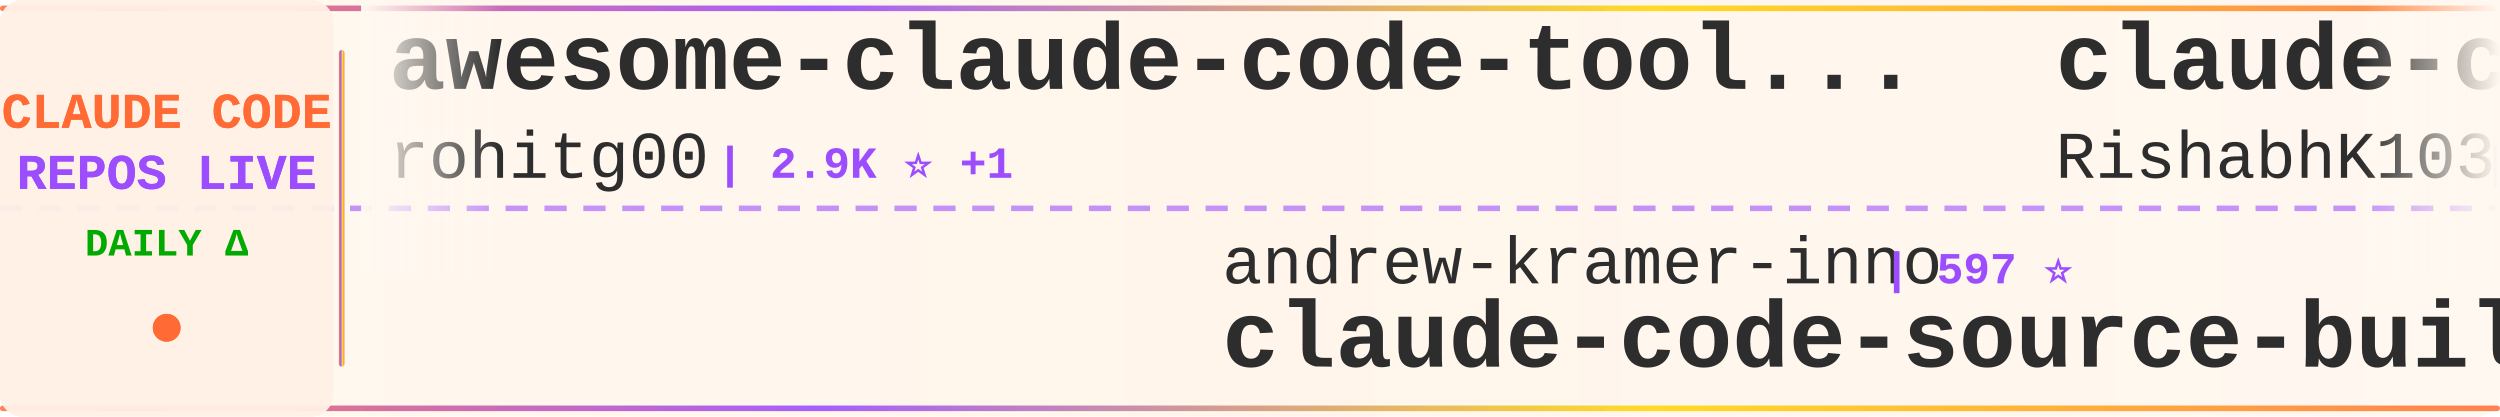
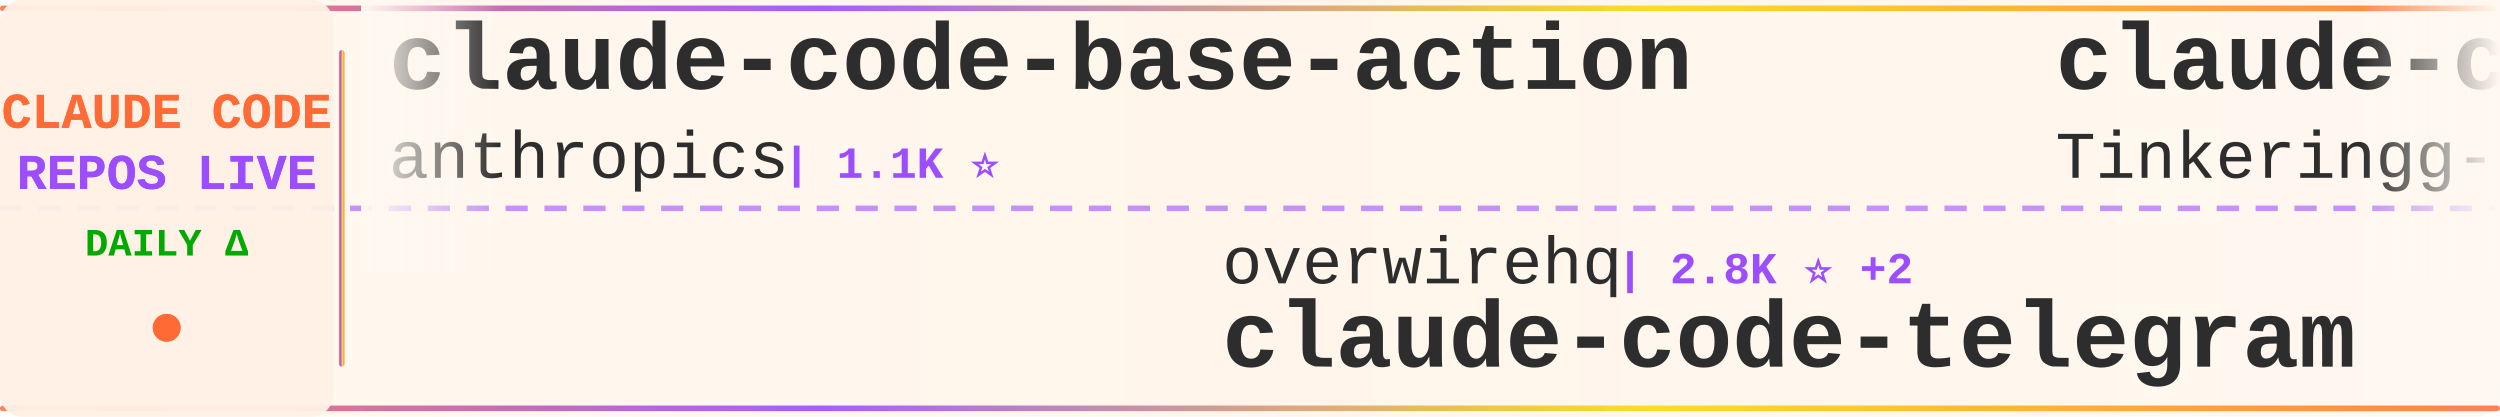
<svg xmlns="http://www.w3.org/2000/svg" width="900" height="150">
  <defs>
    <linearGradient id="tickerBg" x1="0%" y1="0%" x2="100%" y2="0%">
      <stop offset="0%" style="stop-color:#fff8f0;stop-opacity:0.98" />
      <stop offset="50%" style="stop-color:#fff5eb;stop-opacity:1" />
      <stop offset="100%" style="stop-color:#fff8f0;stop-opacity:0.98" />
    </linearGradient>
    <linearGradient id="borderGrad" x1="0%" y1="0%" x2="100%" y2="0%">
      <stop offset="0%" style="stop-color:#FF6B35;stop-opacity:0.85">
        <animate attributeName="stop-opacity" values="0.85;1;0.85" dur="2s" repeatCount="indefinite" />
      </stop>
      <stop offset="33%" style="stop-color:#9C4EFF;stop-opacity:0.9">
        <animate attributeName="stop-opacity" values="0.9;1;0.9" dur="2.2s" repeatCount="indefinite" />
      </stop>
      <stop offset="66%" style="stop-color:#FFD700;stop-opacity:0.85">
        <animate attributeName="stop-opacity" values="0.85;1;0.85" dur="1.8s" repeatCount="indefinite" />
      </stop>
      <stop offset="100%" style="stop-color:#FF6B35;stop-opacity:0.85">
        <animate attributeName="stop-opacity" values="0.85;1;0.85" dur="2s" repeatCount="indefinite" />
      </stop>
    </linearGradient>
    <filter id="textGlow">
      <feGaussianBlur stdDeviation="0.15" result="coloredBlur" />
      <feMerge>
        <feMergeNode in="coloredBlur" />
        <feMergeNode in="SourceGraphic" />
      </feMerge>
    </filter>
    <filter id="metricGlow">
      <feGaussianBlur stdDeviation="0.2" result="coloredBlur" />
      <feMerge>
        <feMergeNode in="coloredBlur" />
        <feMergeNode in="SourceGraphic" />
      </feMerge>
    </filter>
    <linearGradient id="leftFade" x1="0%" y1="0%" x2="100%" y2="0%">
      <stop offset="0%" style="stop-color:#fff8f0;stop-opacity:1" />
      <stop offset="100%" style="stop-color:#fff8f0;stop-opacity:0" />
    </linearGradient>
    <linearGradient id="rightFade" x1="0%" y1="0%" x2="100%" y2="0%">
      <stop offset="0%" style="stop-color:#fff8f0;stop-opacity:0" />
      <stop offset="100%" style="stop-color:#fff8f0;stop-opacity:1" />
    </linearGradient>
  </defs>
  <rect width="900" height="150" fill="url(#tickerBg)" rx="8" />
  <rect x="0" y="2" width="900" height="2" fill="url(#borderGrad)" rx="1" />
  <rect x="0" y="146" width="900" height="2" fill="url(#borderGrad)" rx="1" />
  <line x1="0" y1="75" x2="900" y2="75" stroke="#9C4EFF" stroke-width="2" stroke-dasharray="8 6" opacity="0.6" />
  <rect x="0" y="0" width="120" height="150" fill="#fff0e6" opacity="0.95" rx="8" />
  <text x="60" y="46" font-family="'Courier New', monospace" font-size="18" font-weight="bold" fill="#FF6B35" text-anchor="middle" filter="url(#textGlow)">
    CLAUDE CODE
  </text>
  <text x="60" y="68" font-family="'Courier New', monospace" font-size="18" font-weight="bold" fill="#9C4EFF" text-anchor="middle" filter="url(#textGlow)">
    REPOS LIVE
  </text>
  <text x="60" y="92" font-family="'Courier New', monospace" font-size="14" font-weight="bold" fill="#00aa00" text-anchor="middle">
    DAILY Δ
  </text>
  <circle cx="60" cy="118" r="5" fill="#FF6B35" filter="url(#metricGlow)">
    <animate attributeName="r" values="4;6;4" dur="1.5s" repeatCount="indefinite" />
    <animate attributeName="opacity" values="0.6;1;0.6" dur="1.5s" repeatCount="indefinite" />
  </circle>
  <rect x="122" y="18" width="2" height="114" fill="url(#borderGrad)" rx="1" />
  <clipPath id="tickerClip">
    <rect x="130" y="0" width="770" height="150" />
  </clipPath>
  <g clip-path="url(#tickerClip)">
    <g id="tickerItems">
      <animateTransform attributeName="transform" attributeType="XML" type="translate" from="0 0" to="-3000 0" dur="54s" repeatCount="indefinite" />
      <g transform="translate(0, 0)">
-         <text x="140" y="32" font-family="'Courier New', monospace" font-size="34" font-weight="bold" fill="#2d2d2d">awesome-claude-code-tool...</text>
-         <text x="140" y="64" font-family="'Courier New', monospace" font-size="24" font-weight="normal" fill="#2d2d2d" opacity="1.0">rohitg00</text>
-         <text x="258" y="64" font-family="'Courier New', monospace" font-size="16" font-weight="bold" fill="#9C4EFF"> | 2.9K ⭐ +1</text>
+         <text x="140" y="32" font-family="'Courier New', monospace" font-size="34" font-weight="bold" fill="#2d2d2d">claude-code-base-action</text>
+         <text x="140" y="64" font-family="'Courier New', monospace" font-size="24" font-weight="normal" fill="#2d2d2d" opacity="1.0">anthropics</text>
+         <text x="282" y="64" font-family="'Courier New', monospace" font-size="16" font-weight="bold" fill="#9C4EFF"> | 1.1K ⭐</text>
      </g>
      <g transform="translate(300, 0)">
-         <text x="140" y="102" font-family="'Courier New', monospace" font-size="24" font-weight="normal" fill="#2d2d2d" opacity="1.0">andrew-kramer-inno</text>
-         <text x="378" y="102" font-family="'Courier New', monospace" font-size="16" font-weight="bold" fill="#9C4EFF"> | 597 ⭐</text>
-         <text x="140" y="132" font-family="'Courier New', monospace" font-size="34" font-weight="bold" fill="#2d2d2d">claude-code-source-build</text>
+         <text x="140" y="102" font-family="'Courier New', monospace" font-size="24" font-weight="normal" fill="#2d2d2d" opacity="1.0">overwirehq</text>
+         <text x="282" y="102" font-family="'Courier New', monospace" font-size="16" font-weight="bold" fill="#9C4EFF"> | 2.8K ⭐ +2</text>
+         <text x="140" y="132" font-family="'Courier New', monospace" font-size="34" font-weight="bold" fill="#2d2d2d">claude-code-telegram</text>
      </g>
      <g transform="translate(600, 0)">
-         <text x="140" y="32" font-family="'Courier New', monospace" font-size="34" font-weight="bold" fill="#2d2d2d">claude-code</text>
-         <text x="140" y="64" font-family="'Courier New', monospace" font-size="24" font-weight="normal" fill="#2d2d2d" opacity="1.0">RishabhK103</text>
-         <text x="294" y="64" font-family="'Courier New', monospace" font-size="16" font-weight="bold" fill="#9C4EFF"> | 113 ⭐ +1</text>
-       </g>
-       <g transform="translate(900, 0)">
-         <text x="140" y="102" font-family="'Courier New', monospace" font-size="24" font-weight="normal" fill="#2d2d2d" opacity="1.0">davila7</text>
-         <text x="246" y="102" font-family="'Courier New', monospace" font-size="16" font-weight="bold" fill="#9C4EFF"> | 34.0K ⭐ +12</text>
-         <text x="140" y="132" font-family="'Courier New', monospace" font-size="34" font-weight="bold" fill="#2d2d2d">claude-code-templates</text>
-       </g>
-       <g transform="translate(1200, 0)">
        <text x="140" y="32" font-family="'Courier New', monospace" font-size="34" font-weight="bold" fill="#2d2d2d">claude-code</text>
        <text x="140" y="64" font-family="'Courier New', monospace" font-size="24" font-weight="normal" fill="#2d2d2d" opacity="1.0">Tinkeringg-Lab</text>
        <text x="330" y="64" font-family="'Courier New', monospace" font-size="16" font-weight="bold" fill="#9C4EFF"> | 217 ⭐</text>
      </g>
+       <g transform="translate(900, 0)">
+         <text x="140" y="102" font-family="'Courier New', monospace" font-size="24" font-weight="normal" fill="#2d2d2d" opacity="1.0">fuergaosi233</text>
+         <text x="306" y="102" font-family="'Courier New', monospace" font-size="16" font-weight="bold" fill="#9C4EFF"> | 2.8K ⭐ +1</text>
+         <text x="140" y="132" font-family="'Courier New', monospace" font-size="34" font-weight="bold" fill="#2d2d2d">claude-code-proxy</text>
+       </g>
+       <g transform="translate(1200, 0)">
+         <text x="140" y="32" font-family="'Courier New', monospace" font-size="34" font-weight="bold" fill="#2d2d2d">claude-code-reverse</text>
+         <text x="140" y="64" font-family="'Courier New', monospace" font-size="24" font-weight="normal" fill="#2d2d2d" opacity="1.0">Yuyz0112</text>
+         <text x="258" y="64" font-family="'Courier New', monospace" font-size="16" font-weight="bold" fill="#9C4EFF"> | 2.5K ⭐</text>
+       </g>
      <g transform="translate(1500, 0)">
+         <text x="140" y="102" font-family="'Courier New', monospace" font-size="24" font-weight="normal" fill="#2d2d2d" opacity="1.0">anthropics</text>
+         <text x="282" y="102" font-family="'Courier New', monospace" font-size="16" font-weight="bold" fill="#9C4EFF"> | 156.5K ⭐ +43</text>
+         <text x="140" y="132" font-family="'Courier New', monospace" font-size="34" font-weight="bold" fill="#2d2d2d">claude-code</text>
+       </g>
+       <g transform="translate(1800, 0)">
+         <text x="140" y="32" font-family="'Courier New', monospace" font-size="34" font-weight="bold" fill="#2d2d2d">claude-code</text>
+         <text x="140" y="64" font-family="'Courier New', monospace" font-size="24" font-weight="normal" fill="#2d2d2d" opacity="1.0">ochamber</text>
+         <text x="258" y="64" font-family="'Courier New', monospace" font-size="16" font-weight="bold" fill="#9C4EFF"> | 8 ⭐</text>
+       </g>
+       <g transform="translate(2100, 0)">
+         <text x="140" y="102" font-family="'Courier New', monospace" font-size="24" font-weight="normal" fill="#2d2d2d" opacity="1.0">SeemSeam</text>
+         <text x="258" y="102" font-family="'Courier New', monospace" font-size="16" font-weight="bold" fill="#9C4EFF"> | 3.6K ⭐ +1</text>
+         <text x="140" y="132" font-family="'Courier New', monospace" font-size="34" font-weight="bold" fill="#2d2d2d">claude_codex_bridge</text>
+       </g>
+       <g transform="translate(2400, 0)">
+         <text x="140" y="32" font-family="'Courier New', monospace" font-size="34" font-weight="bold" fill="#2d2d2d">claude-code</text>
+         <text x="140" y="64" font-family="'Courier New', monospace" font-size="24" font-weight="normal" fill="#2d2d2d" opacity="1.0">codeaashu</text>
+         <text x="270" y="64" font-family="'Courier New', monospace" font-size="16" font-weight="bold" fill="#9C4EFF"> | 3.4K ⭐ +1</text>
+       </g>
+       <g transform="translate(2700, 0)">
        <text x="140" y="102" font-family="'Courier New', monospace" font-size="24" font-weight="normal" fill="#2d2d2d" opacity="1.0">daymade</text>
-         <text x="246" y="102" font-family="'Courier New', monospace" font-size="16" font-weight="bold" fill="#9C4EFF"> | 1.5K ⭐ +1</text>
+         <text x="246" y="102" font-family="'Courier New', monospace" font-size="16" font-weight="bold" fill="#9C4EFF"> | 1.5K ⭐</text>
        <text x="140" y="132" font-family="'Courier New', monospace" font-size="34" font-weight="bold" fill="#2d2d2d">claude-code-skills</text>
      </g>
-       <g transform="translate(1800, 0)">
-         <text x="140" y="32" font-family="'Courier New', monospace" font-size="34" font-weight="bold" fill="#2d2d2d">system_prompts_leaks</text>
-         <text x="140" y="64" font-family="'Courier New', monospace" font-size="24" font-weight="normal" fill="#2d2d2d" opacity="1.0">asgeirtj</text>
-         <text x="258" y="64" font-family="'Courier New', monospace" font-size="16" font-weight="bold" fill="#9C4EFF"> | 72.2K ⭐ +242</text>
-       </g>
-       <g transform="translate(2100, 0)">
-         <text x="140" y="102" font-family="'Courier New', monospace" font-size="24" font-weight="normal" fill="#2d2d2d" opacity="1.0">huangjia2019</text>
-         <text x="306" y="102" font-family="'Courier New', monospace" font-size="16" font-weight="bold" fill="#9C4EFF"> | 1.2K ⭐</text>
-         <text x="140" y="132" font-family="'Courier New', monospace" font-size="34" font-weight="bold" fill="#2d2d2d">claude-code-engineering</text>
-       </g>
-       <g transform="translate(2400, 0)">
-         <text x="140" y="32" font-family="'Courier New', monospace" font-size="34" font-weight="bold" fill="#2d2d2d">claude-code-best-practic...</text>
-         <text x="140" y="64" font-family="'Courier New', monospace" font-size="24" font-weight="normal" fill="#2d2d2d" opacity="1.0">shanraisshan</text>
-         <text x="306" y="64" font-family="'Courier New', monospace" font-size="16" font-weight="bold" fill="#9C4EFF"> | 69.3K ⭐ +24</text>
-       </g>
-       <g transform="translate(2700, 0)">
-         <text x="140" y="102" font-family="'Courier New', monospace" font-size="24" font-weight="normal" fill="#2d2d2d" opacity="1.0">xu-xiang</text>
-         <text x="258" y="102" font-family="'Courier New', monospace" font-size="16" font-weight="bold" fill="#9C4EFF"> | 2.0K ⭐ +2</text>
-         <text x="140" y="132" font-family="'Courier New', monospace" font-size="34" font-weight="bold" fill="#2d2d2d">everything-claude-code-z...</text>
-       </g>
      <g transform="translate(3000, 0)">
-         <text x="140" y="32" font-family="'Courier New', monospace" font-size="34" font-weight="bold" fill="#2d2d2d">awesome-claude-code-tool...</text>
-         <text x="140" y="64" font-family="'Courier New', monospace" font-size="24" font-weight="normal" fill="#2d2d2d" opacity="1.0">rohitg00</text>
-         <text x="258" y="64" font-family="'Courier New', monospace" font-size="16" font-weight="bold" fill="#9C4EFF"> | 2.9K ⭐ +1</text>
+         <text x="140" y="32" font-family="'Courier New', monospace" font-size="34" font-weight="bold" fill="#2d2d2d">claude-code-base-action</text>
+         <text x="140" y="64" font-family="'Courier New', monospace" font-size="24" font-weight="normal" fill="#2d2d2d" opacity="1.0">anthropics</text>
+         <text x="282" y="64" font-family="'Courier New', monospace" font-size="16" font-weight="bold" fill="#9C4EFF"> | 1.1K ⭐</text>
      </g>
      <g transform="translate(3300, 0)">
-         <text x="140" y="102" font-family="'Courier New', monospace" font-size="24" font-weight="normal" fill="#2d2d2d" opacity="1.0">andrew-kramer-inno</text>
-         <text x="378" y="102" font-family="'Courier New', monospace" font-size="16" font-weight="bold" fill="#9C4EFF"> | 597 ⭐</text>
-         <text x="140" y="132" font-family="'Courier New', monospace" font-size="34" font-weight="bold" fill="#2d2d2d">claude-code-source-build</text>
+         <text x="140" y="102" font-family="'Courier New', monospace" font-size="24" font-weight="normal" fill="#2d2d2d" opacity="1.0">overwirehq</text>
+         <text x="282" y="102" font-family="'Courier New', monospace" font-size="16" font-weight="bold" fill="#9C4EFF"> | 2.8K ⭐ +2</text>
+         <text x="140" y="132" font-family="'Courier New', monospace" font-size="34" font-weight="bold" fill="#2d2d2d">claude-code-telegram</text>
      </g>
      <g transform="translate(3600, 0)">
        <text x="140" y="32" font-family="'Courier New', monospace" font-size="34" font-weight="bold" fill="#2d2d2d">claude-code</text>
-         <text x="140" y="64" font-family="'Courier New', monospace" font-size="24" font-weight="normal" fill="#2d2d2d" opacity="1.0">RishabhK103</text>
-         <text x="294" y="64" font-family="'Courier New', monospace" font-size="16" font-weight="bold" fill="#9C4EFF"> | 113 ⭐ +1</text>
+         <text x="140" y="64" font-family="'Courier New', monospace" font-size="24" font-weight="normal" fill="#2d2d2d" opacity="1.0">Tinkeringg-Lab</text>
+         <text x="330" y="64" font-family="'Courier New', monospace" font-size="16" font-weight="bold" fill="#9C4EFF"> | 217 ⭐</text>
      </g>
      <g transform="translate(3900, 0)">
-         <text x="140" y="102" font-family="'Courier New', monospace" font-size="24" font-weight="normal" fill="#2d2d2d" opacity="1.0">davila7</text>
-         <text x="246" y="102" font-family="'Courier New', monospace" font-size="16" font-weight="bold" fill="#9C4EFF"> | 34.0K ⭐ +12</text>
-         <text x="140" y="132" font-family="'Courier New', monospace" font-size="34" font-weight="bold" fill="#2d2d2d">claude-code-templates</text>
+         <text x="140" y="102" font-family="'Courier New', monospace" font-size="24" font-weight="normal" fill="#2d2d2d" opacity="1.0">fuergaosi233</text>
+         <text x="306" y="102" font-family="'Courier New', monospace" font-size="16" font-weight="bold" fill="#9C4EFF"> | 2.8K ⭐ +1</text>
+         <text x="140" y="132" font-family="'Courier New', monospace" font-size="34" font-weight="bold" fill="#2d2d2d">claude-code-proxy</text>
      </g>
    </g>
  </g>
  <rect x="130" y="0" width="50" height="100" fill="url(#leftFade)" />
  <rect x="850" y="0" width="50" height="100" fill="url(#rightFade)" />
</svg>
